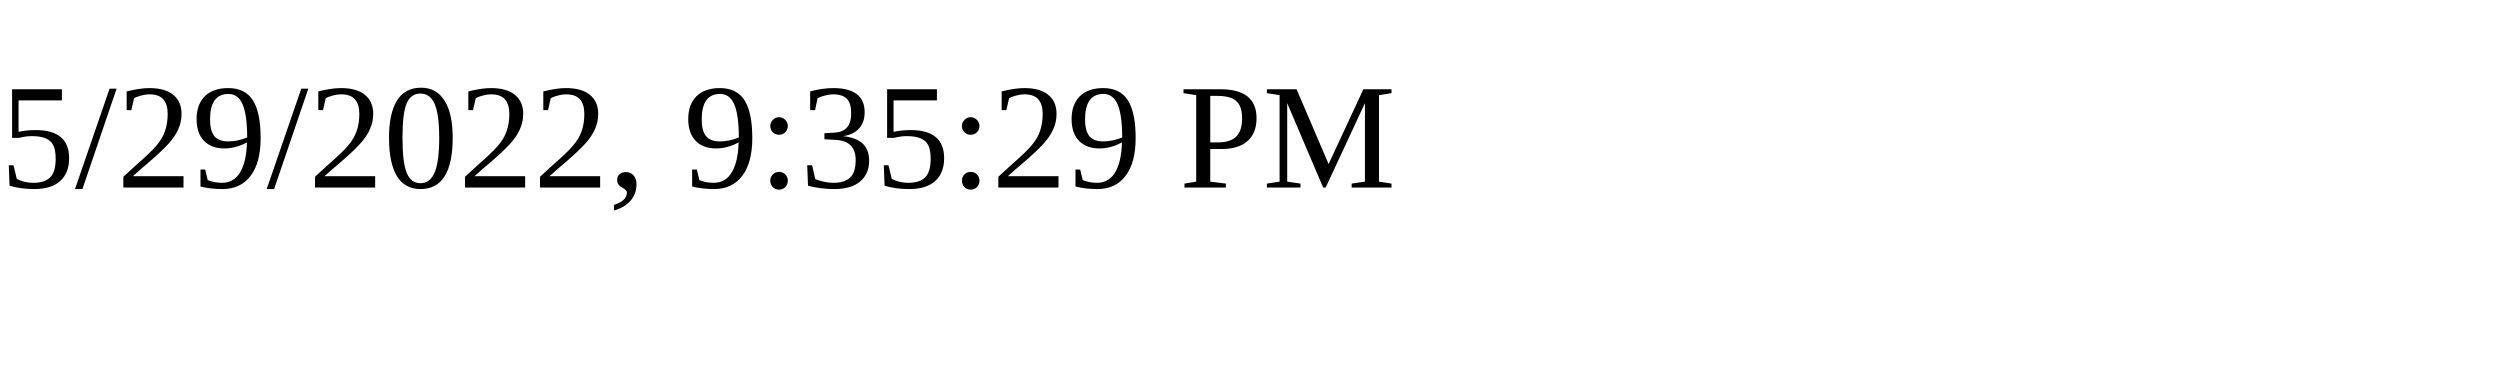
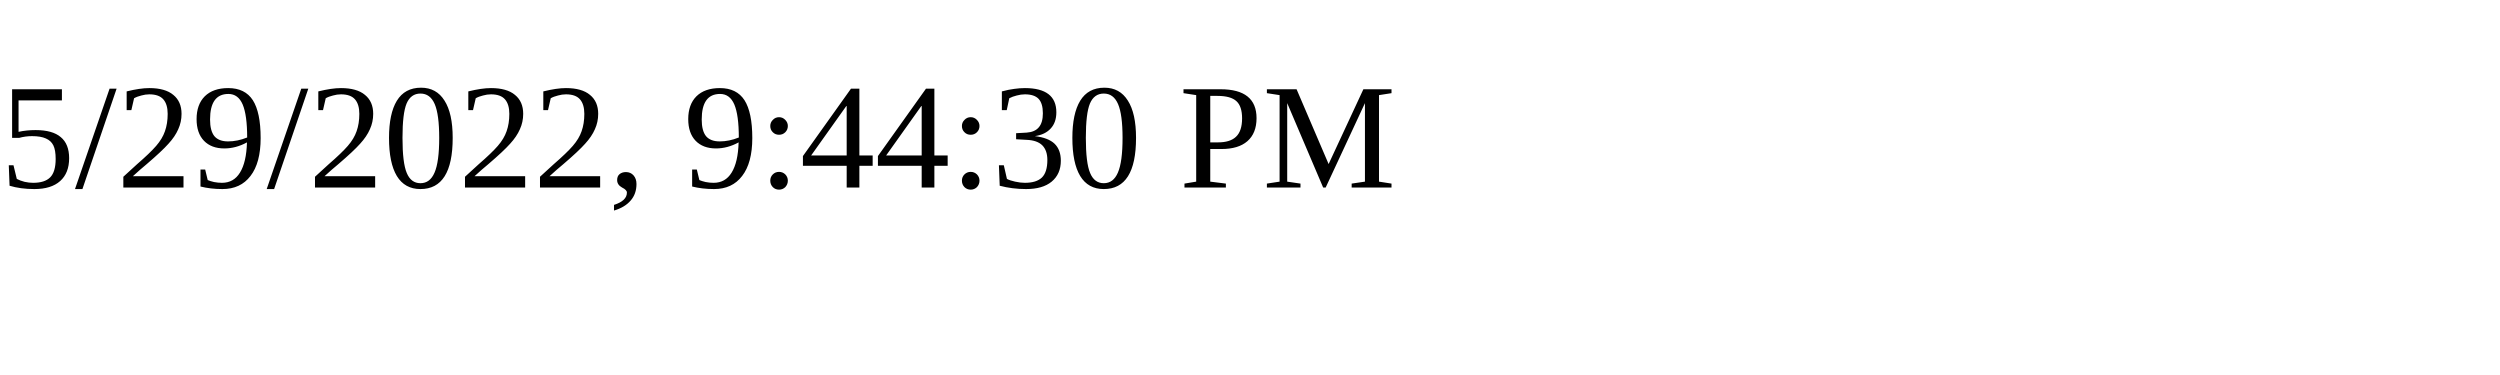
<svg xmlns="http://www.w3.org/2000/svg" height="30" width="200">
-   <text x="0" y="15">5/29/2022, 9:35:29 PM</text>
+   <text x="0" y="15">5/29/2022, 9:44:30 PM</text>
</svg>
